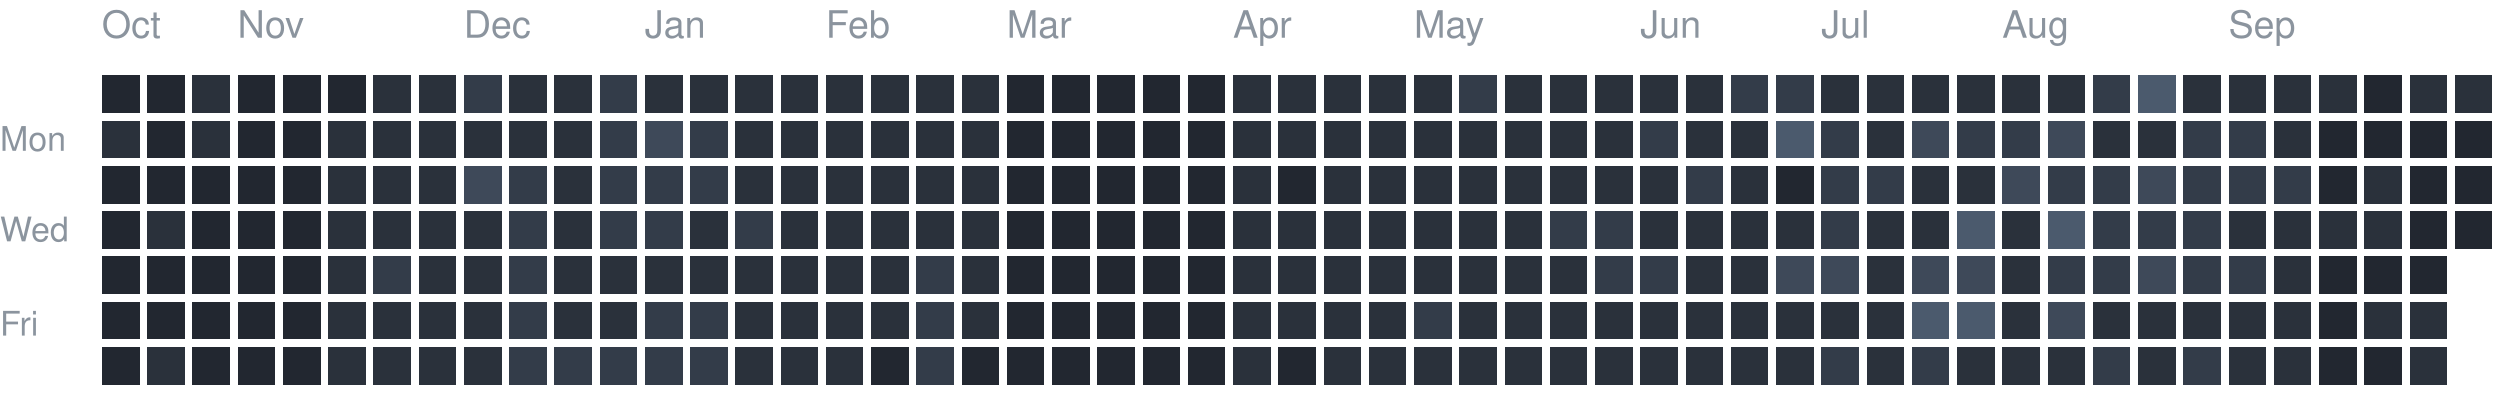
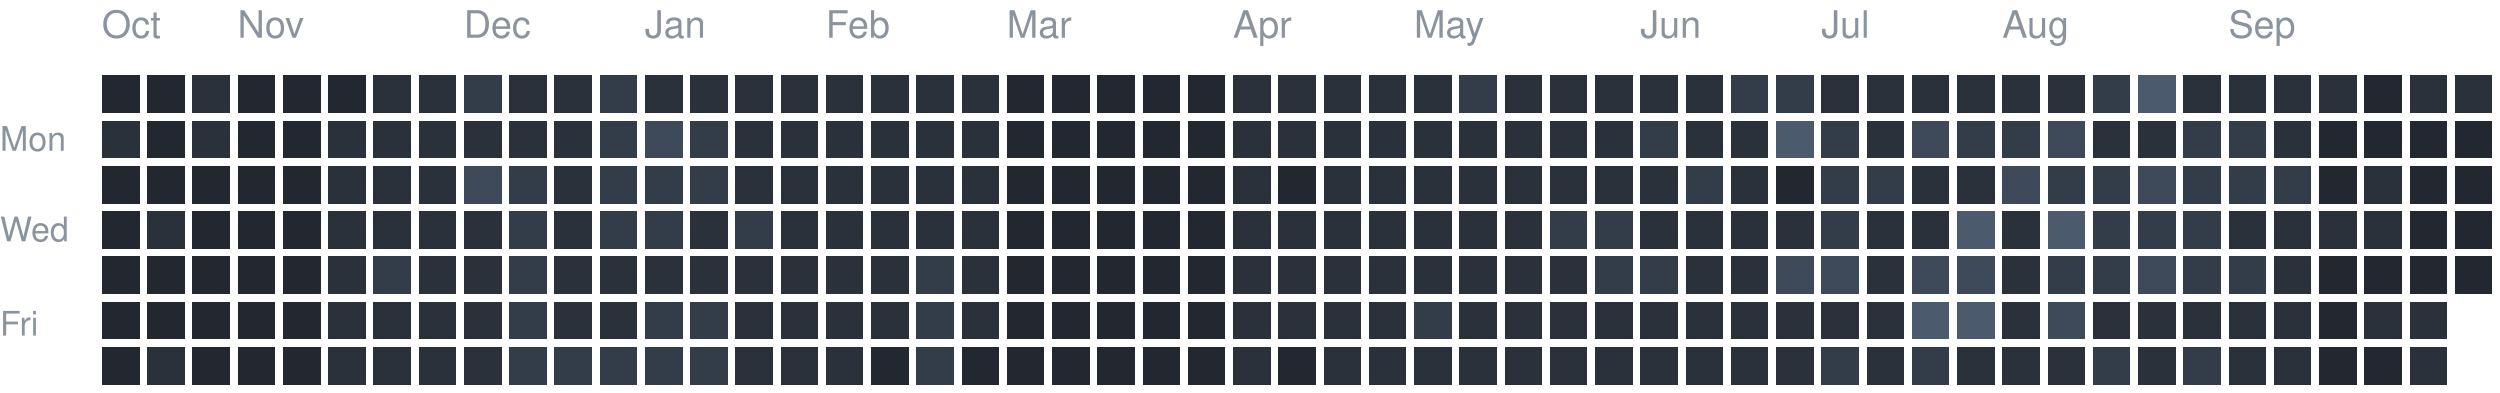
<svg xmlns="http://www.w3.org/2000/svg" version="1.1" width="663" height="104">
  <rect style="fill:#222730;shape-rendering:crispedges" data-score="0" data-date="2025-10-12" x="27" y="20" width="10" height="10" />
  <rect style="fill:#222730;shape-rendering:crispedges" data-score="0" data-date="2025-10-19" x="39" y="20" width="10" height="10" />
  <rect style="fill:#2a313b;shape-rendering:crispedges" data-score="1" data-date="2025-10-26" x="51" y="20" width="10" height="10" />
  <rect style="fill:#222730;shape-rendering:crispedges" data-score="0" data-date="2025-11-02" x="63" y="20" width="10" height="10" />
  <rect style="fill:#222730;shape-rendering:crispedges" data-score="0" data-date="2025-11-09" x="75" y="20" width="10" height="10" />
  <rect style="fill:#222730;shape-rendering:crispedges" data-score="0" data-date="2025-11-16" x="87" y="20" width="10" height="10" />
  <rect style="fill:#2a313b;shape-rendering:crispedges" data-score="1" data-date="2025-11-23" x="99" y="20" width="10" height="10" />
  <rect style="fill:#2a313b;shape-rendering:crispedges" data-score="1" data-date="2025-11-30" x="111" y="20" width="10" height="10" />
  <rect style="fill:#333c49;shape-rendering:crispedges" data-score="2" data-date="2025-12-07" x="123" y="20" width="10" height="10" />
  <rect style="fill:#2a313b;shape-rendering:crispedges" data-score="1" data-date="2025-12-14" x="135" y="20" width="10" height="10" />
  <rect style="fill:#2a313b;shape-rendering:crispedges" data-score="1" data-date="2025-12-21" x="147" y="20" width="10" height="10" />
  <rect style="fill:#333c49;shape-rendering:crispedges" data-score="2" data-date="2025-12-28" x="159" y="20" width="10" height="10" />
  <rect style="fill:#2a313b;shape-rendering:crispedges" data-score="1" data-date="2026-01-04" x="171" y="20" width="10" height="10" />
  <rect style="fill:#2a313b;shape-rendering:crispedges" data-score="1" data-date="2026-01-11" x="183" y="20" width="10" height="10" />
  <rect style="fill:#2a313b;shape-rendering:crispedges" data-score="1" data-date="2026-01-18" x="195" y="20" width="10" height="10" />
  <rect style="fill:#2a313b;shape-rendering:crispedges" data-score="1" data-date="2026-01-25" x="207" y="20" width="10" height="10" />
  <rect style="fill:#2a313b;shape-rendering:crispedges" data-score="1" data-date="2026-02-01" x="219" y="20" width="10" height="10" />
  <rect style="fill:#2a313b;shape-rendering:crispedges" data-score="1" data-date="2026-02-08" x="231" y="20" width="10" height="10" />
  <rect style="fill:#2a313b;shape-rendering:crispedges" data-score="1" data-date="2026-02-15" x="243" y="20" width="10" height="10" />
  <rect style="fill:#2a313b;shape-rendering:crispedges" data-score="1" data-date="2026-02-22" x="255" y="20" width="10" height="10" />
  <rect style="fill:#222730;shape-rendering:crispedges" data-score="0" data-date="2026-03-01" x="267" y="20" width="10" height="10" />
  <rect style="fill:#222730;shape-rendering:crispedges" data-score="0" data-date="2026-03-08" x="279" y="20" width="10" height="10" />
  <rect style="fill:#222730;shape-rendering:crispedges" data-score="0" data-date="2026-03-15" x="291" y="20" width="10" height="10" />
  <rect style="fill:#222730;shape-rendering:crispedges" data-score="0" data-date="2026-03-22" x="303" y="20" width="10" height="10" />
  <rect style="fill:#222730;shape-rendering:crispedges" data-score="0" data-date="2026-03-29" x="315" y="20" width="10" height="10" />
  <rect style="fill:#2a313b;shape-rendering:crispedges" data-score="1" data-date="2026-04-05" x="327" y="20" width="10" height="10" />
  <rect style="fill:#2a313b;shape-rendering:crispedges" data-score="1" data-date="2026-04-12" x="339" y="20" width="10" height="10" />
  <rect style="fill:#2a313b;shape-rendering:crispedges" data-score="1" data-date="2026-04-19" x="351" y="20" width="10" height="10" />
  <rect style="fill:#2a313b;shape-rendering:crispedges" data-score="1" data-date="2026-04-26" x="363" y="20" width="10" height="10" />
  <rect style="fill:#2a313b;shape-rendering:crispedges" data-score="1" data-date="2026-05-03" x="375" y="20" width="10" height="10" />
  <rect style="fill:#333c49;shape-rendering:crispedges" data-score="2" data-date="2026-05-10" x="387" y="20" width="10" height="10" />
  <rect style="fill:#2a313b;shape-rendering:crispedges" data-score="1" data-date="2026-05-17" x="399" y="20" width="10" height="10" />
  <rect style="fill:#2a313b;shape-rendering:crispedges" data-score="1" data-date="2026-05-24" x="411" y="20" width="10" height="10" />
  <rect style="fill:#2a313b;shape-rendering:crispedges" data-score="1" data-date="2026-05-31" x="423" y="20" width="10" height="10" />
  <rect style="fill:#2a313b;shape-rendering:crispedges" data-score="1" data-date="2026-06-07" x="435" y="20" width="10" height="10" />
  <rect style="fill:#2a313b;shape-rendering:crispedges" data-score="1" data-date="2026-06-14" x="447" y="20" width="10" height="10" />
  <rect style="fill:#333c49;shape-rendering:crispedges" data-score="2" data-date="2026-06-21" x="459" y="20" width="10" height="10" />
  <rect style="fill:#333c49;shape-rendering:crispedges" data-score="2" data-date="2026-06-28" x="471" y="20" width="10" height="10" />
  <rect style="fill:#2a313b;shape-rendering:crispedges" data-score="1" data-date="2026-07-05" x="483" y="20" width="10" height="10" />
  <rect style="fill:#2a313b;shape-rendering:crispedges" data-score="1" data-date="2026-07-12" x="495" y="20" width="10" height="10" />
  <rect style="fill:#2a313b;shape-rendering:crispedges" data-score="1" data-date="2026-07-19" x="507" y="20" width="10" height="10" />
  <rect style="fill:#2a313b;shape-rendering:crispedges" data-score="1" data-date="2026-07-26" x="519" y="20" width="10" height="10" />
  <rect style="fill:#2a313b;shape-rendering:crispedges" data-score="1" data-date="2026-08-02" x="531" y="20" width="10" height="10" />
  <rect style="fill:#2a313b;shape-rendering:crispedges" data-score="1" data-date="2026-08-09" x="543" y="20" width="10" height="10" />
  <rect style="fill:#333c49;shape-rendering:crispedges" data-score="2" data-date="2026-08-16" x="555" y="20" width="10" height="10" />
  <rect style="fill:#4b5a6d;shape-rendering:crispedges" data-score="4" data-date="2026-08-23" x="567" y="20" width="10" height="10" />
  <rect style="fill:#2a313b;shape-rendering:crispedges" data-score="1" data-date="2026-08-30" x="579" y="20" width="10" height="10" />
  <rect style="fill:#2a313b;shape-rendering:crispedges" data-score="1" data-date="2026-09-06" x="591" y="20" width="10" height="10" />
  <rect style="fill:#2a313b;shape-rendering:crispedges" data-score="1" data-date="2026-09-13" x="603" y="20" width="10" height="10" />
  <rect style="fill:#2a313b;shape-rendering:crispedges" data-score="1" data-date="2026-09-20" x="615" y="20" width="10" height="10" />
  <rect style="fill:#222730;shape-rendering:crispedges" data-score="0" data-date="2026-09-27" x="627" y="20" width="10" height="10" />
  <rect style="fill:#2a313b;shape-rendering:crispedges" data-score="1" data-date="2026-10-04" x="639" y="20" width="10" height="10" />
  <rect style="fill:#2a313b;shape-rendering:crispedges" data-score="1" data-date="2026-10-11" x="651" y="20" width="10" height="10" />
  <rect style="fill:#2a313b;shape-rendering:crispedges" data-score="1" data-date="2025-10-13" x="27" y="32" width="10" height="10" />
  <rect style="fill:#222730;shape-rendering:crispedges" data-score="0" data-date="2025-10-20" x="39" y="32" width="10" height="10" />
  <rect style="fill:#2a313b;shape-rendering:crispedges" data-score="1" data-date="2025-10-27" x="51" y="32" width="10" height="10" />
  <rect style="fill:#222730;shape-rendering:crispedges" data-score="0" data-date="2025-11-03" x="63" y="32" width="10" height="10" />
  <rect style="fill:#222730;shape-rendering:crispedges" data-score="0" data-date="2025-11-10" x="75" y="32" width="10" height="10" />
  <rect style="fill:#2a313b;shape-rendering:crispedges" data-score="1" data-date="2025-11-17" x="87" y="32" width="10" height="10" />
  <rect style="fill:#2a313b;shape-rendering:crispedges" data-score="1" data-date="2025-11-24" x="99" y="32" width="10" height="10" />
  <rect style="fill:#2a313b;shape-rendering:crispedges" data-score="1" data-date="2025-12-01" x="111" y="32" width="10" height="10" />
  <rect style="fill:#2a313b;shape-rendering:crispedges" data-score="1" data-date="2025-12-08" x="123" y="32" width="10" height="10" />
  <rect style="fill:#2a313b;shape-rendering:crispedges" data-score="1" data-date="2025-12-15" x="135" y="32" width="10" height="10" />
  <rect style="fill:#2a313b;shape-rendering:crispedges" data-score="1" data-date="2025-12-22" x="147" y="32" width="10" height="10" />
  <rect style="fill:#333c49;shape-rendering:crispedges" data-score="2" data-date="2025-12-29" x="159" y="32" width="10" height="10" />
  <rect style="fill:#3e4959;shape-rendering:crispedges" data-score="3" data-date="2026-01-05" x="171" y="32" width="10" height="10" />
  <rect style="fill:#333c49;shape-rendering:crispedges" data-score="2" data-date="2026-01-12" x="183" y="32" width="10" height="10" />
  <rect style="fill:#2a313b;shape-rendering:crispedges" data-score="1" data-date="2026-01-19" x="195" y="32" width="10" height="10" />
  <rect style="fill:#2a313b;shape-rendering:crispedges" data-score="1" data-date="2026-01-26" x="207" y="32" width="10" height="10" />
  <rect style="fill:#2a313b;shape-rendering:crispedges" data-score="1" data-date="2026-02-02" x="219" y="32" width="10" height="10" />
  <rect style="fill:#2a313b;shape-rendering:crispedges" data-score="1" data-date="2026-02-09" x="231" y="32" width="10" height="10" />
  <rect style="fill:#2a313b;shape-rendering:crispedges" data-score="1" data-date="2026-02-16" x="243" y="32" width="10" height="10" />
  <rect style="fill:#2a313b;shape-rendering:crispedges" data-score="1" data-date="2026-02-23" x="255" y="32" width="10" height="10" />
  <rect style="fill:#222730;shape-rendering:crispedges" data-score="0" data-date="2026-03-02" x="267" y="32" width="10" height="10" />
  <rect style="fill:#222730;shape-rendering:crispedges" data-score="0" data-date="2026-03-09" x="279" y="32" width="10" height="10" />
  <rect style="fill:#222730;shape-rendering:crispedges" data-score="0" data-date="2026-03-16" x="291" y="32" width="10" height="10" />
  <rect style="fill:#222730;shape-rendering:crispedges" data-score="0" data-date="2026-03-23" x="303" y="32" width="10" height="10" />
  <rect style="fill:#222730;shape-rendering:crispedges" data-score="0" data-date="2026-03-30" x="315" y="32" width="10" height="10" />
  <rect style="fill:#2a313b;shape-rendering:crispedges" data-score="1" data-date="2026-04-06" x="327" y="32" width="10" height="10" />
  <rect style="fill:#2a313b;shape-rendering:crispedges" data-score="1" data-date="2026-04-13" x="339" y="32" width="10" height="10" />
  <rect style="fill:#2a313b;shape-rendering:crispedges" data-score="1" data-date="2026-04-20" x="351" y="32" width="10" height="10" />
  <rect style="fill:#2a313b;shape-rendering:crispedges" data-score="1" data-date="2026-04-27" x="363" y="32" width="10" height="10" />
  <rect style="fill:#2a313b;shape-rendering:crispedges" data-score="1" data-date="2026-05-04" x="375" y="32" width="10" height="10" />
  <rect style="fill:#2a313b;shape-rendering:crispedges" data-score="1" data-date="2026-05-11" x="387" y="32" width="10" height="10" />
  <rect style="fill:#2a313b;shape-rendering:crispedges" data-score="1" data-date="2026-05-18" x="399" y="32" width="10" height="10" />
  <rect style="fill:#2a313b;shape-rendering:crispedges" data-score="1" data-date="2026-05-25" x="411" y="32" width="10" height="10" />
  <rect style="fill:#2a313b;shape-rendering:crispedges" data-score="1" data-date="2026-06-01" x="423" y="32" width="10" height="10" />
  <rect style="fill:#333c49;shape-rendering:crispedges" data-score="2" data-date="2026-06-08" x="435" y="32" width="10" height="10" />
  <rect style="fill:#2a313b;shape-rendering:crispedges" data-score="1" data-date="2026-06-15" x="447" y="32" width="10" height="10" />
  <rect style="fill:#2a313b;shape-rendering:crispedges" data-score="1" data-date="2026-06-22" x="459" y="32" width="10" height="10" />
  <rect style="fill:#4b5a6d;shape-rendering:crispedges" data-score="4" data-date="2026-06-29" x="471" y="32" width="10" height="10" />
  <rect style="fill:#333c49;shape-rendering:crispedges" data-score="2" data-date="2026-07-06" x="483" y="32" width="10" height="10" />
  <rect style="fill:#2a313b;shape-rendering:crispedges" data-score="1" data-date="2026-07-13" x="495" y="32" width="10" height="10" />
  <rect style="fill:#3e4959;shape-rendering:crispedges" data-score="3" data-date="2026-07-20" x="507" y="32" width="10" height="10" />
  <rect style="fill:#333c49;shape-rendering:crispedges" data-score="2" data-date="2026-07-27" x="519" y="32" width="10" height="10" />
  <rect style="fill:#333c49;shape-rendering:crispedges" data-score="2" data-date="2026-08-03" x="531" y="32" width="10" height="10" />
  <rect style="fill:#3e4959;shape-rendering:crispedges" data-score="3" data-date="2026-08-10" x="543" y="32" width="10" height="10" />
  <rect style="fill:#2a313b;shape-rendering:crispedges" data-score="1" data-date="2026-08-17" x="555" y="32" width="10" height="10" />
  <rect style="fill:#2a313b;shape-rendering:crispedges" data-score="1" data-date="2026-08-24" x="567" y="32" width="10" height="10" />
  <rect style="fill:#333c49;shape-rendering:crispedges" data-score="2" data-date="2026-08-31" x="579" y="32" width="10" height="10" />
  <rect style="fill:#333c49;shape-rendering:crispedges" data-score="2" data-date="2026-09-07" x="591" y="32" width="10" height="10" />
  <rect style="fill:#2a313b;shape-rendering:crispedges" data-score="1" data-date="2026-09-14" x="603" y="32" width="10" height="10" />
  <rect style="fill:#222730;shape-rendering:crispedges" data-score="0" data-date="2026-09-21" x="615" y="32" width="10" height="10" />
  <rect style="fill:#222730;shape-rendering:crispedges" data-score="0" data-date="2026-09-28" x="627" y="32" width="10" height="10" />
  <rect style="fill:#222730;shape-rendering:crispedges" data-score="0" data-date="2026-10-05" x="639" y="32" width="10" height="10" />
  <rect style="fill:#222730;shape-rendering:crispedges" data-score="0" data-date="2026-10-12" x="651" y="32" width="10" height="10" />
  <rect style="fill:#222730;shape-rendering:crispedges" data-score="0" data-date="2025-10-14" x="27" y="44" width="10" height="10" />
  <rect style="fill:#222730;shape-rendering:crispedges" data-score="0" data-date="2025-10-21" x="39" y="44" width="10" height="10" />
  <rect style="fill:#222730;shape-rendering:crispedges" data-score="0" data-date="2025-10-28" x="51" y="44" width="10" height="10" />
  <rect style="fill:#222730;shape-rendering:crispedges" data-score="0" data-date="2025-11-04" x="63" y="44" width="10" height="10" />
  <rect style="fill:#222730;shape-rendering:crispedges" data-score="0" data-date="2025-11-11" x="75" y="44" width="10" height="10" />
  <rect style="fill:#2a313b;shape-rendering:crispedges" data-score="1" data-date="2025-11-18" x="87" y="44" width="10" height="10" />
  <rect style="fill:#2a313b;shape-rendering:crispedges" data-score="1" data-date="2025-11-25" x="99" y="44" width="10" height="10" />
  <rect style="fill:#2a313b;shape-rendering:crispedges" data-score="1" data-date="2025-12-02" x="111" y="44" width="10" height="10" />
  <rect style="fill:#3e4959;shape-rendering:crispedges" data-score="3" data-date="2025-12-09" x="123" y="44" width="10" height="10" />
  <rect style="fill:#333c49;shape-rendering:crispedges" data-score="2" data-date="2025-12-16" x="135" y="44" width="10" height="10" />
  <rect style="fill:#2a313b;shape-rendering:crispedges" data-score="1" data-date="2025-12-23" x="147" y="44" width="10" height="10" />
  <rect style="fill:#333c49;shape-rendering:crispedges" data-score="2" data-date="2025-12-30" x="159" y="44" width="10" height="10" />
  <rect style="fill:#333c49;shape-rendering:crispedges" data-score="2" data-date="2026-01-06" x="171" y="44" width="10" height="10" />
  <rect style="fill:#333c49;shape-rendering:crispedges" data-score="2" data-date="2026-01-13" x="183" y="44" width="10" height="10" />
  <rect style="fill:#2a313b;shape-rendering:crispedges" data-score="1" data-date="2026-01-20" x="195" y="44" width="10" height="10" />
  <rect style="fill:#2a313b;shape-rendering:crispedges" data-score="1" data-date="2026-01-27" x="207" y="44" width="10" height="10" />
  <rect style="fill:#2a313b;shape-rendering:crispedges" data-score="1" data-date="2026-02-03" x="219" y="44" width="10" height="10" />
  <rect style="fill:#2a313b;shape-rendering:crispedges" data-score="1" data-date="2026-02-10" x="231" y="44" width="10" height="10" />
  <rect style="fill:#2a313b;shape-rendering:crispedges" data-score="1" data-date="2026-02-17" x="243" y="44" width="10" height="10" />
  <rect style="fill:#2a313b;shape-rendering:crispedges" data-score="1" data-date="2026-02-24" x="255" y="44" width="10" height="10" />
  <rect style="fill:#222730;shape-rendering:crispedges" data-score="0" data-date="2026-03-03" x="267" y="44" width="10" height="10" />
  <rect style="fill:#222730;shape-rendering:crispedges" data-score="0" data-date="2026-03-10" x="279" y="44" width="10" height="10" />
  <rect style="fill:#222730;shape-rendering:crispedges" data-score="0" data-date="2026-03-17" x="291" y="44" width="10" height="10" />
  <rect style="fill:#222730;shape-rendering:crispedges" data-score="0" data-date="2026-03-24" x="303" y="44" width="10" height="10" />
  <rect style="fill:#222730;shape-rendering:crispedges" data-score="0" data-date="2026-03-31" x="315" y="44" width="10" height="10" />
  <rect style="fill:#2a313b;shape-rendering:crispedges" data-score="1" data-date="2026-04-07" x="327" y="44" width="10" height="10" />
  <rect style="fill:#222730;shape-rendering:crispedges" data-score="0" data-date="2026-04-14" x="339" y="44" width="10" height="10" />
  <rect style="fill:#2a313b;shape-rendering:crispedges" data-score="1" data-date="2026-04-21" x="351" y="44" width="10" height="10" />
  <rect style="fill:#2a313b;shape-rendering:crispedges" data-score="1" data-date="2026-04-28" x="363" y="44" width="10" height="10" />
  <rect style="fill:#2a313b;shape-rendering:crispedges" data-score="1" data-date="2026-05-05" x="375" y="44" width="10" height="10" />
  <rect style="fill:#2a313b;shape-rendering:crispedges" data-score="1" data-date="2026-05-12" x="387" y="44" width="10" height="10" />
  <rect style="fill:#2a313b;shape-rendering:crispedges" data-score="1" data-date="2026-05-19" x="399" y="44" width="10" height="10" />
  <rect style="fill:#2a313b;shape-rendering:crispedges" data-score="1" data-date="2026-05-26" x="411" y="44" width="10" height="10" />
  <rect style="fill:#2a313b;shape-rendering:crispedges" data-score="1" data-date="2026-06-02" x="423" y="44" width="10" height="10" />
  <rect style="fill:#2a313b;shape-rendering:crispedges" data-score="1" data-date="2026-06-09" x="435" y="44" width="10" height="10" />
  <rect style="fill:#333c49;shape-rendering:crispedges" data-score="2" data-date="2026-06-16" x="447" y="44" width="10" height="10" />
  <rect style="fill:#2a313b;shape-rendering:crispedges" data-score="1" data-date="2026-06-23" x="459" y="44" width="10" height="10" />
  <rect style="fill:#222730;shape-rendering:crispedges" data-score="0" data-date="2026-06-30" x="471" y="44" width="10" height="10" />
  <rect style="fill:#333c49;shape-rendering:crispedges" data-score="2" data-date="2026-07-07" x="483" y="44" width="10" height="10" />
  <rect style="fill:#333c49;shape-rendering:crispedges" data-score="2" data-date="2026-07-14" x="495" y="44" width="10" height="10" />
  <rect style="fill:#2a313b;shape-rendering:crispedges" data-score="1" data-date="2026-07-21" x="507" y="44" width="10" height="10" />
  <rect style="fill:#2a313b;shape-rendering:crispedges" data-score="1" data-date="2026-07-28" x="519" y="44" width="10" height="10" />
  <rect style="fill:#3e4959;shape-rendering:crispedges" data-score="3" data-date="2026-08-04" x="531" y="44" width="10" height="10" />
  <rect style="fill:#333c49;shape-rendering:crispedges" data-score="2" data-date="2026-08-11" x="543" y="44" width="10" height="10" />
  <rect style="fill:#333c49;shape-rendering:crispedges" data-score="2" data-date="2026-08-18" x="555" y="44" width="10" height="10" />
  <rect style="fill:#3e4959;shape-rendering:crispedges" data-score="3" data-date="2026-08-25" x="567" y="44" width="10" height="10" />
  <rect style="fill:#333c49;shape-rendering:crispedges" data-score="2" data-date="2026-09-01" x="579" y="44" width="10" height="10" />
  <rect style="fill:#333c49;shape-rendering:crispedges" data-score="2" data-date="2026-09-08" x="591" y="44" width="10" height="10" />
  <rect style="fill:#333c49;shape-rendering:crispedges" data-score="2" data-date="2026-09-15" x="603" y="44" width="10" height="10" />
  <rect style="fill:#222730;shape-rendering:crispedges" data-score="0" data-date="2026-09-22" x="615" y="44" width="10" height="10" />
  <rect style="fill:#2a313b;shape-rendering:crispedges" data-score="1" data-date="2026-09-29" x="627" y="44" width="10" height="10" />
  <rect style="fill:#222730;shape-rendering:crispedges" data-score="0" data-date="2026-10-06" x="639" y="44" width="10" height="10" />
  <rect style="fill:#222730;shape-rendering:crispedges" data-score="0" data-date="2026-10-13" x="651" y="44" width="10" height="10" />
  <rect style="fill:#222730;shape-rendering:crispedges" data-score="0" data-date="2025-10-15" x="27" y="56" width="10" height="10" />
  <rect style="fill:#2a313b;shape-rendering:crispedges" data-score="1" data-date="2025-10-22" x="39" y="56" width="10" height="10" />
  <rect style="fill:#222730;shape-rendering:crispedges" data-score="0" data-date="2025-10-29" x="51" y="56" width="10" height="10" />
  <rect style="fill:#222730;shape-rendering:crispedges" data-score="0" data-date="2025-11-05" x="63" y="56" width="10" height="10" />
  <rect style="fill:#222730;shape-rendering:crispedges" data-score="0" data-date="2025-11-12" x="75" y="56" width="10" height="10" />
  <rect style="fill:#2a313b;shape-rendering:crispedges" data-score="1" data-date="2025-11-19" x="87" y="56" width="10" height="10" />
  <rect style="fill:#2a313b;shape-rendering:crispedges" data-score="1" data-date="2025-11-26" x="99" y="56" width="10" height="10" />
  <rect style="fill:#2a313b;shape-rendering:crispedges" data-score="1" data-date="2025-12-03" x="111" y="56" width="10" height="10" />
  <rect style="fill:#2a313b;shape-rendering:crispedges" data-score="1" data-date="2025-12-10" x="123" y="56" width="10" height="10" />
  <rect style="fill:#333c49;shape-rendering:crispedges" data-score="2" data-date="2025-12-17" x="135" y="56" width="10" height="10" />
  <rect style="fill:#2a313b;shape-rendering:crispedges" data-score="1" data-date="2025-12-24" x="147" y="56" width="10" height="10" />
  <rect style="fill:#333c49;shape-rendering:crispedges" data-score="2" data-date="2025-12-31" x="159" y="56" width="10" height="10" />
  <rect style="fill:#333c49;shape-rendering:crispedges" data-score="2" data-date="2026-01-07" x="171" y="56" width="10" height="10" />
  <rect style="fill:#2a313b;shape-rendering:crispedges" data-score="1" data-date="2026-01-14" x="183" y="56" width="10" height="10" />
  <rect style="fill:#333c49;shape-rendering:crispedges" data-score="2" data-date="2026-01-21" x="195" y="56" width="10" height="10" />
  <rect style="fill:#2a313b;shape-rendering:crispedges" data-score="1" data-date="2026-01-28" x="207" y="56" width="10" height="10" />
  <rect style="fill:#2a313b;shape-rendering:crispedges" data-score="1" data-date="2026-02-04" x="219" y="56" width="10" height="10" />
  <rect style="fill:#2a313b;shape-rendering:crispedges" data-score="1" data-date="2026-02-11" x="231" y="56" width="10" height="10" />
  <rect style="fill:#2a313b;shape-rendering:crispedges" data-score="1" data-date="2026-02-18" x="243" y="56" width="10" height="10" />
  <rect style="fill:#2a313b;shape-rendering:crispedges" data-score="1" data-date="2026-02-25" x="255" y="56" width="10" height="10" />
  <rect style="fill:#222730;shape-rendering:crispedges" data-score="0" data-date="2026-03-04" x="267" y="56" width="10" height="10" />
  <rect style="fill:#222730;shape-rendering:crispedges" data-score="0" data-date="2026-03-11" x="279" y="56" width="10" height="10" />
  <rect style="fill:#222730;shape-rendering:crispedges" data-score="0" data-date="2026-03-18" x="291" y="56" width="10" height="10" />
  <rect style="fill:#222730;shape-rendering:crispedges" data-score="0" data-date="2026-03-25" x="303" y="56" width="10" height="10" />
  <rect style="fill:#222730;shape-rendering:crispedges" data-score="0" data-date="2026-04-01" x="315" y="56" width="10" height="10" />
  <rect style="fill:#2a313b;shape-rendering:crispedges" data-score="1" data-date="2026-04-08" x="327" y="56" width="10" height="10" />
  <rect style="fill:#2a313b;shape-rendering:crispedges" data-score="1" data-date="2026-04-15" x="339" y="56" width="10" height="10" />
  <rect style="fill:#2a313b;shape-rendering:crispedges" data-score="1" data-date="2026-04-22" x="351" y="56" width="10" height="10" />
  <rect style="fill:#2a313b;shape-rendering:crispedges" data-score="1" data-date="2026-04-29" x="363" y="56" width="10" height="10" />
  <rect style="fill:#2a313b;shape-rendering:crispedges" data-score="1" data-date="2026-05-06" x="375" y="56" width="10" height="10" />
  <rect style="fill:#2a313b;shape-rendering:crispedges" data-score="1" data-date="2026-05-13" x="387" y="56" width="10" height="10" />
  <rect style="fill:#2a313b;shape-rendering:crispedges" data-score="1" data-date="2026-05-20" x="399" y="56" width="10" height="10" />
  <rect style="fill:#333c49;shape-rendering:crispedges" data-score="2" data-date="2026-05-27" x="411" y="56" width="10" height="10" />
  <rect style="fill:#333c49;shape-rendering:crispedges" data-score="2" data-date="2026-06-03" x="423" y="56" width="10" height="10" />
  <rect style="fill:#2a313b;shape-rendering:crispedges" data-score="1" data-date="2026-06-10" x="435" y="56" width="10" height="10" />
  <rect style="fill:#2a313b;shape-rendering:crispedges" data-score="1" data-date="2026-06-17" x="447" y="56" width="10" height="10" />
  <rect style="fill:#2a313b;shape-rendering:crispedges" data-score="1" data-date="2026-06-24" x="459" y="56" width="10" height="10" />
  <rect style="fill:#2a313b;shape-rendering:crispedges" data-score="1" data-date="2026-07-01" x="471" y="56" width="10" height="10" />
  <rect style="fill:#333c49;shape-rendering:crispedges" data-score="2" data-date="2026-07-08" x="483" y="56" width="10" height="10" />
  <rect style="fill:#2a313b;shape-rendering:crispedges" data-score="1" data-date="2026-07-15" x="495" y="56" width="10" height="10" />
  <rect style="fill:#2a313b;shape-rendering:crispedges" data-score="1" data-date="2026-07-22" x="507" y="56" width="10" height="10" />
  <rect style="fill:#4b5a6d;shape-rendering:crispedges" data-score="4" data-date="2026-07-29" x="519" y="56" width="10" height="10" />
  <rect style="fill:#2a313b;shape-rendering:crispedges" data-score="1" data-date="2026-08-05" x="531" y="56" width="10" height="10" />
  <rect style="fill:#4b5a6d;shape-rendering:crispedges" data-score="4" data-date="2026-08-12" x="543" y="56" width="10" height="10" />
  <rect style="fill:#333c49;shape-rendering:crispedges" data-score="2" data-date="2026-08-19" x="555" y="56" width="10" height="10" />
  <rect style="fill:#333c49;shape-rendering:crispedges" data-score="2" data-date="2026-08-26" x="567" y="56" width="10" height="10" />
  <rect style="fill:#333c49;shape-rendering:crispedges" data-score="2" data-date="2026-09-02" x="579" y="56" width="10" height="10" />
  <rect style="fill:#2a313b;shape-rendering:crispedges" data-score="1" data-date="2026-09-09" x="591" y="56" width="10" height="10" />
  <rect style="fill:#2a313b;shape-rendering:crispedges" data-score="1" data-date="2026-09-16" x="603" y="56" width="10" height="10" />
  <rect style="fill:#2a313b;shape-rendering:crispedges" data-score="1" data-date="2026-09-23" x="615" y="56" width="10" height="10" />
  <rect style="fill:#2a313b;shape-rendering:crispedges" data-score="1" data-date="2026-09-30" x="627" y="56" width="10" height="10" />
  <rect style="fill:#222730;shape-rendering:crispedges" data-score="0" data-date="2026-10-07" x="639" y="56" width="10" height="10" />
  <rect style="fill:#222730;shape-rendering:crispedges" data-score="0" data-date="2026-10-14" x="651" y="56" width="10" height="10" />
  <rect style="fill:#222730;shape-rendering:crispedges" data-score="0" data-date="2025-10-16" x="27" y="68" width="10" height="10" />
  <rect style="fill:#222730;shape-rendering:crispedges" data-score="0" data-date="2025-10-23" x="39" y="68" width="10" height="10" />
  <rect style="fill:#222730;shape-rendering:crispedges" data-score="0" data-date="2025-10-30" x="51" y="68" width="10" height="10" />
  <rect style="fill:#222730;shape-rendering:crispedges" data-score="0" data-date="2025-11-06" x="63" y="68" width="10" height="10" />
  <rect style="fill:#222730;shape-rendering:crispedges" data-score="0" data-date="2025-11-13" x="75" y="68" width="10" height="10" />
  <rect style="fill:#2a313b;shape-rendering:crispedges" data-score="1" data-date="2025-11-20" x="87" y="68" width="10" height="10" />
  <rect style="fill:#333c49;shape-rendering:crispedges" data-score="2" data-date="2025-11-27" x="99" y="68" width="10" height="10" />
  <rect style="fill:#2a313b;shape-rendering:crispedges" data-score="1" data-date="2025-12-04" x="111" y="68" width="10" height="10" />
  <rect style="fill:#2a313b;shape-rendering:crispedges" data-score="1" data-date="2025-12-11" x="123" y="68" width="10" height="10" />
  <rect style="fill:#333c49;shape-rendering:crispedges" data-score="2" data-date="2025-12-18" x="135" y="68" width="10" height="10" />
  <rect style="fill:#2a313b;shape-rendering:crispedges" data-score="1" data-date="2025-12-25" x="147" y="68" width="10" height="10" />
  <rect style="fill:#2a313b;shape-rendering:crispedges" data-score="1" data-date="2026-01-01" x="159" y="68" width="10" height="10" />
  <rect style="fill:#2a313b;shape-rendering:crispedges" data-score="1" data-date="2026-01-08" x="171" y="68" width="10" height="10" />
  <rect style="fill:#2a313b;shape-rendering:crispedges" data-score="1" data-date="2026-01-15" x="183" y="68" width="10" height="10" />
  <rect style="fill:#2a313b;shape-rendering:crispedges" data-score="1" data-date="2026-01-22" x="195" y="68" width="10" height="10" />
  <rect style="fill:#2a313b;shape-rendering:crispedges" data-score="1" data-date="2026-01-29" x="207" y="68" width="10" height="10" />
  <rect style="fill:#2a313b;shape-rendering:crispedges" data-score="1" data-date="2026-02-05" x="219" y="68" width="10" height="10" />
  <rect style="fill:#2a313b;shape-rendering:crispedges" data-score="1" data-date="2026-02-12" x="231" y="68" width="10" height="10" />
  <rect style="fill:#333c49;shape-rendering:crispedges" data-score="2" data-date="2026-02-19" x="243" y="68" width="10" height="10" />
  <rect style="fill:#2a313b;shape-rendering:crispedges" data-score="1" data-date="2026-02-26" x="255" y="68" width="10" height="10" />
  <rect style="fill:#222730;shape-rendering:crispedges" data-score="0" data-date="2026-03-05" x="267" y="68" width="10" height="10" />
  <rect style="fill:#222730;shape-rendering:crispedges" data-score="0" data-date="2026-03-12" x="279" y="68" width="10" height="10" />
  <rect style="fill:#222730;shape-rendering:crispedges" data-score="0" data-date="2026-03-19" x="291" y="68" width="10" height="10" />
  <rect style="fill:#222730;shape-rendering:crispedges" data-score="0" data-date="2026-03-26" x="303" y="68" width="10" height="10" />
  <rect style="fill:#222730;shape-rendering:crispedges" data-score="0" data-date="2026-04-02" x="315" y="68" width="10" height="10" />
  <rect style="fill:#2a313b;shape-rendering:crispedges" data-score="1" data-date="2026-04-09" x="327" y="68" width="10" height="10" />
  <rect style="fill:#2a313b;shape-rendering:crispedges" data-score="1" data-date="2026-04-16" x="339" y="68" width="10" height="10" />
  <rect style="fill:#2a313b;shape-rendering:crispedges" data-score="1" data-date="2026-04-23" x="351" y="68" width="10" height="10" />
  <rect style="fill:#2a313b;shape-rendering:crispedges" data-score="1" data-date="2026-04-30" x="363" y="68" width="10" height="10" />
  <rect style="fill:#2a313b;shape-rendering:crispedges" data-score="1" data-date="2026-05-07" x="375" y="68" width="10" height="10" />
  <rect style="fill:#2a313b;shape-rendering:crispedges" data-score="1" data-date="2026-05-14" x="387" y="68" width="10" height="10" />
  <rect style="fill:#2a313b;shape-rendering:crispedges" data-score="1" data-date="2026-05-21" x="399" y="68" width="10" height="10" />
  <rect style="fill:#2a313b;shape-rendering:crispedges" data-score="1" data-date="2026-05-28" x="411" y="68" width="10" height="10" />
  <rect style="fill:#333c49;shape-rendering:crispedges" data-score="2" data-date="2026-06-04" x="423" y="68" width="10" height="10" />
  <rect style="fill:#333c49;shape-rendering:crispedges" data-score="2" data-date="2026-06-11" x="435" y="68" width="10" height="10" />
  <rect style="fill:#2a313b;shape-rendering:crispedges" data-score="1" data-date="2026-06-18" x="447" y="68" width="10" height="10" />
  <rect style="fill:#2a313b;shape-rendering:crispedges" data-score="1" data-date="2026-06-25" x="459" y="68" width="10" height="10" />
  <rect style="fill:#3e4959;shape-rendering:crispedges" data-score="3" data-date="2026-07-02" x="471" y="68" width="10" height="10" />
  <rect style="fill:#3e4959;shape-rendering:crispedges" data-score="3" data-date="2026-07-09" x="483" y="68" width="10" height="10" />
  <rect style="fill:#2a313b;shape-rendering:crispedges" data-score="1" data-date="2026-07-16" x="495" y="68" width="10" height="10" />
  <rect style="fill:#3e4959;shape-rendering:crispedges" data-score="3" data-date="2026-07-23" x="507" y="68" width="10" height="10" />
  <rect style="fill:#3e4959;shape-rendering:crispedges" data-score="3" data-date="2026-07-30" x="519" y="68" width="10" height="10" />
  <rect style="fill:#2a313b;shape-rendering:crispedges" data-score="1" data-date="2026-08-06" x="531" y="68" width="10" height="10" />
  <rect style="fill:#333c49;shape-rendering:crispedges" data-score="2" data-date="2026-08-13" x="543" y="68" width="10" height="10" />
  <rect style="fill:#333c49;shape-rendering:crispedges" data-score="2" data-date="2026-08-20" x="555" y="68" width="10" height="10" />
  <rect style="fill:#3e4959;shape-rendering:crispedges" data-score="3" data-date="2026-08-27" x="567" y="68" width="10" height="10" />
  <rect style="fill:#333c49;shape-rendering:crispedges" data-score="2" data-date="2026-09-03" x="579" y="68" width="10" height="10" />
  <rect style="fill:#333c49;shape-rendering:crispedges" data-score="2" data-date="2026-09-10" x="591" y="68" width="10" height="10" />
  <rect style="fill:#2a313b;shape-rendering:crispedges" data-score="1" data-date="2026-09-17" x="603" y="68" width="10" height="10" />
  <rect style="fill:#222730;shape-rendering:crispedges" data-score="0" data-date="2026-09-24" x="615" y="68" width="10" height="10" />
  <rect style="fill:#222730;shape-rendering:crispedges" data-score="0" data-date="2026-10-01" x="627" y="68" width="10" height="10" />
  <rect style="fill:#222730;shape-rendering:crispedges" data-score="0" data-date="2026-10-08" x="639" y="68" width="10" height="10" />
+   <rect style="fill:#222730;shape-rendering:crispedges" data-score="0" data-date="2026-10-15" x="651" y="68" width="10" height="10" />
  <rect style="fill:#222730;shape-rendering:crispedges" data-score="0" data-date="2025-10-17" x="27" y="80" width="10" height="10" />
  <rect style="fill:#222730;shape-rendering:crispedges" data-score="0" data-date="2025-10-24" x="39" y="80" width="10" height="10" />
  <rect style="fill:#222730;shape-rendering:crispedges" data-score="0" data-date="2025-10-31" x="51" y="80" width="10" height="10" />
  <rect style="fill:#222730;shape-rendering:crispedges" data-score="0" data-date="2025-11-07" x="63" y="80" width="10" height="10" />
  <rect style="fill:#222730;shape-rendering:crispedges" data-score="0" data-date="2025-11-14" x="75" y="80" width="10" height="10" />
  <rect style="fill:#2a313b;shape-rendering:crispedges" data-score="1" data-date="2025-11-21" x="87" y="80" width="10" height="10" />
  <rect style="fill:#2a313b;shape-rendering:crispedges" data-score="1" data-date="2025-11-28" x="99" y="80" width="10" height="10" />
  <rect style="fill:#2a313b;shape-rendering:crispedges" data-score="1" data-date="2025-12-05" x="111" y="80" width="10" height="10" />
  <rect style="fill:#2a313b;shape-rendering:crispedges" data-score="1" data-date="2025-12-12" x="123" y="80" width="10" height="10" />
  <rect style="fill:#333c49;shape-rendering:crispedges" data-score="2" data-date="2025-12-19" x="135" y="80" width="10" height="10" />
  <rect style="fill:#2a313b;shape-rendering:crispedges" data-score="1" data-date="2025-12-26" x="147" y="80" width="10" height="10" />
  <rect style="fill:#2a313b;shape-rendering:crispedges" data-score="1" data-date="2026-01-02" x="159" y="80" width="10" height="10" />
  <rect style="fill:#333c49;shape-rendering:crispedges" data-score="2" data-date="2026-01-09" x="171" y="80" width="10" height="10" />
  <rect style="fill:#333c49;shape-rendering:crispedges" data-score="2" data-date="2026-01-16" x="183" y="80" width="10" height="10" />
  <rect style="fill:#2a313b;shape-rendering:crispedges" data-score="1" data-date="2026-01-23" x="195" y="80" width="10" height="10" />
  <rect style="fill:#2a313b;shape-rendering:crispedges" data-score="1" data-date="2026-01-30" x="207" y="80" width="10" height="10" />
  <rect style="fill:#2a313b;shape-rendering:crispedges" data-score="1" data-date="2026-02-06" x="219" y="80" width="10" height="10" />
  <rect style="fill:#2a313b;shape-rendering:crispedges" data-score="1" data-date="2026-02-13" x="231" y="80" width="10" height="10" />
  <rect style="fill:#333c49;shape-rendering:crispedges" data-score="2" data-date="2026-02-20" x="243" y="80" width="10" height="10" />
  <rect style="fill:#2a313b;shape-rendering:crispedges" data-score="1" data-date="2026-02-27" x="255" y="80" width="10" height="10" />
  <rect style="fill:#222730;shape-rendering:crispedges" data-score="0" data-date="2026-03-06" x="267" y="80" width="10" height="10" />
  <rect style="fill:#222730;shape-rendering:crispedges" data-score="0" data-date="2026-03-13" x="279" y="80" width="10" height="10" />
  <rect style="fill:#222730;shape-rendering:crispedges" data-score="0" data-date="2026-03-20" x="291" y="80" width="10" height="10" />
  <rect style="fill:#222730;shape-rendering:crispedges" data-score="0" data-date="2026-03-27" x="303" y="80" width="10" height="10" />
  <rect style="fill:#222730;shape-rendering:crispedges" data-score="0" data-date="2026-04-03" x="315" y="80" width="10" height="10" />
  <rect style="fill:#2a313b;shape-rendering:crispedges" data-score="1" data-date="2026-04-10" x="327" y="80" width="10" height="10" />
  <rect style="fill:#2a313b;shape-rendering:crispedges" data-score="1" data-date="2026-04-17" x="339" y="80" width="10" height="10" />
  <rect style="fill:#2a313b;shape-rendering:crispedges" data-score="1" data-date="2026-04-24" x="351" y="80" width="10" height="10" />
  <rect style="fill:#2a313b;shape-rendering:crispedges" data-score="1" data-date="2026-05-01" x="363" y="80" width="10" height="10" />
  <rect style="fill:#333c49;shape-rendering:crispedges" data-score="2" data-date="2026-05-08" x="375" y="80" width="10" height="10" />
  <rect style="fill:#2a313b;shape-rendering:crispedges" data-score="1" data-date="2026-05-15" x="387" y="80" width="10" height="10" />
  <rect style="fill:#2a313b;shape-rendering:crispedges" data-score="1" data-date="2026-05-22" x="399" y="80" width="10" height="10" />
  <rect style="fill:#2a313b;shape-rendering:crispedges" data-score="1" data-date="2026-05-29" x="411" y="80" width="10" height="10" />
  <rect style="fill:#2a313b;shape-rendering:crispedges" data-score="1" data-date="2026-06-05" x="423" y="80" width="10" height="10" />
  <rect style="fill:#2a313b;shape-rendering:crispedges" data-score="1" data-date="2026-06-12" x="435" y="80" width="10" height="10" />
  <rect style="fill:#2a313b;shape-rendering:crispedges" data-score="1" data-date="2026-06-19" x="447" y="80" width="10" height="10" />
  <rect style="fill:#2a313b;shape-rendering:crispedges" data-score="1" data-date="2026-06-26" x="459" y="80" width="10" height="10" />
  <rect style="fill:#2a313b;shape-rendering:crispedges" data-score="1" data-date="2026-07-03" x="471" y="80" width="10" height="10" />
  <rect style="fill:#2a313b;shape-rendering:crispedges" data-score="1" data-date="2026-07-10" x="483" y="80" width="10" height="10" />
  <rect style="fill:#2a313b;shape-rendering:crispedges" data-score="1" data-date="2026-07-17" x="495" y="80" width="10" height="10" />
  <rect style="fill:#4b5a6d;shape-rendering:crispedges" data-score="4" data-date="2026-07-24" x="507" y="80" width="10" height="10" />
  <rect style="fill:#4b5a6d;shape-rendering:crispedges" data-score="4" data-date="2026-07-31" x="519" y="80" width="10" height="10" />
  <rect style="fill:#2a313b;shape-rendering:crispedges" data-score="1" data-date="2026-08-07" x="531" y="80" width="10" height="10" />
  <rect style="fill:#3e4959;shape-rendering:crispedges" data-score="3" data-date="2026-08-14" x="543" y="80" width="10" height="10" />
  <rect style="fill:#2a313b;shape-rendering:crispedges" data-score="1" data-date="2026-08-21" x="555" y="80" width="10" height="10" />
  <rect style="fill:#2a313b;shape-rendering:crispedges" data-score="1" data-date="2026-08-28" x="567" y="80" width="10" height="10" />
  <rect style="fill:#2a313b;shape-rendering:crispedges" data-score="1" data-date="2026-09-04" x="579" y="80" width="10" height="10" />
  <rect style="fill:#2a313b;shape-rendering:crispedges" data-score="1" data-date="2026-09-11" x="591" y="80" width="10" height="10" />
  <rect style="fill:#2a313b;shape-rendering:crispedges" data-score="1" data-date="2026-09-18" x="603" y="80" width="10" height="10" />
  <rect style="fill:#222730;shape-rendering:crispedges" data-score="0" data-date="2026-09-25" x="615" y="80" width="10" height="10" />
  <rect style="fill:#2a313b;shape-rendering:crispedges" data-score="1" data-date="2026-10-02" x="627" y="80" width="10" height="10" />
  <rect style="fill:#2a313b;shape-rendering:crispedges" data-score="1" data-date="2026-10-09" x="639" y="80" width="10" height="10" />
  <rect style="fill:#222730;shape-rendering:crispedges" data-score="0" data-date="2025-10-18" x="27" y="92" width="10" height="10" />
  <rect style="fill:#2a313b;shape-rendering:crispedges" data-score="1" data-date="2025-10-25" x="39" y="92" width="10" height="10" />
  <rect style="fill:#222730;shape-rendering:crispedges" data-score="0" data-date="2025-11-01" x="51" y="92" width="10" height="10" />
  <rect style="fill:#222730;shape-rendering:crispedges" data-score="0" data-date="2025-11-08" x="63" y="92" width="10" height="10" />
  <rect style="fill:#222730;shape-rendering:crispedges" data-score="0" data-date="2025-11-15" x="75" y="92" width="10" height="10" />
  <rect style="fill:#2a313b;shape-rendering:crispedges" data-score="1" data-date="2025-11-22" x="87" y="92" width="10" height="10" />
  <rect style="fill:#2a313b;shape-rendering:crispedges" data-score="1" data-date="2025-11-29" x="99" y="92" width="10" height="10" />
  <rect style="fill:#2a313b;shape-rendering:crispedges" data-score="1" data-date="2025-12-06" x="111" y="92" width="10" height="10" />
  <rect style="fill:#2a313b;shape-rendering:crispedges" data-score="1" data-date="2025-12-13" x="123" y="92" width="10" height="10" />
  <rect style="fill:#333c49;shape-rendering:crispedges" data-score="2" data-date="2025-12-20" x="135" y="92" width="10" height="10" />
  <rect style="fill:#333c49;shape-rendering:crispedges" data-score="2" data-date="2025-12-27" x="147" y="92" width="10" height="10" />
  <rect style="fill:#333c49;shape-rendering:crispedges" data-score="2" data-date="2026-01-03" x="159" y="92" width="10" height="10" />
  <rect style="fill:#333c49;shape-rendering:crispedges" data-score="2" data-date="2026-01-10" x="171" y="92" width="10" height="10" />
  <rect style="fill:#333c49;shape-rendering:crispedges" data-score="2" data-date="2026-01-17" x="183" y="92" width="10" height="10" />
  <rect style="fill:#2a313b;shape-rendering:crispedges" data-score="1" data-date="2026-01-24" x="195" y="92" width="10" height="10" />
  <rect style="fill:#2a313b;shape-rendering:crispedges" data-score="1" data-date="2026-01-31" x="207" y="92" width="10" height="10" />
  <rect style="fill:#2a313b;shape-rendering:crispedges" data-score="1" data-date="2026-02-07" x="219" y="92" width="10" height="10" />
  <rect style="fill:#222730;shape-rendering:crispedges" data-score="0" data-date="2026-02-14" x="231" y="92" width="10" height="10" />
  <rect style="fill:#333c49;shape-rendering:crispedges" data-score="2" data-date="2026-02-21" x="243" y="92" width="10" height="10" />
  <rect style="fill:#222730;shape-rendering:crispedges" data-score="0" data-date="2026-02-28" x="255" y="92" width="10" height="10" />
  <rect style="fill:#222730;shape-rendering:crispedges" data-score="0" data-date="2026-03-07" x="267" y="92" width="10" height="10" />
  <rect style="fill:#222730;shape-rendering:crispedges" data-score="0" data-date="2026-03-14" x="279" y="92" width="10" height="10" />
  <rect style="fill:#222730;shape-rendering:crispedges" data-score="0" data-date="2026-03-21" x="291" y="92" width="10" height="10" />
  <rect style="fill:#222730;shape-rendering:crispedges" data-score="0" data-date="2026-03-28" x="303" y="92" width="10" height="10" />
  <rect style="fill:#222730;shape-rendering:crispedges" data-score="0" data-date="2026-04-04" x="315" y="92" width="10" height="10" />
  <rect style="fill:#2a313b;shape-rendering:crispedges" data-score="1" data-date="2026-04-11" x="327" y="92" width="10" height="10" />
  <rect style="fill:#222730;shape-rendering:crispedges" data-score="0" data-date="2026-04-18" x="339" y="92" width="10" height="10" />
  <rect style="fill:#2a313b;shape-rendering:crispedges" data-score="1" data-date="2026-04-25" x="351" y="92" width="10" height="10" />
  <rect style="fill:#2a313b;shape-rendering:crispedges" data-score="1" data-date="2026-05-02" x="363" y="92" width="10" height="10" />
  <rect style="fill:#2a313b;shape-rendering:crispedges" data-score="1" data-date="2026-05-09" x="375" y="92" width="10" height="10" />
  <rect style="fill:#2a313b;shape-rendering:crispedges" data-score="1" data-date="2026-05-16" x="387" y="92" width="10" height="10" />
  <rect style="fill:#2a313b;shape-rendering:crispedges" data-score="1" data-date="2026-05-23" x="399" y="92" width="10" height="10" />
  <rect style="fill:#2a313b;shape-rendering:crispedges" data-score="1" data-date="2026-05-30" x="411" y="92" width="10" height="10" />
  <rect style="fill:#2a313b;shape-rendering:crispedges" data-score="1" data-date="2026-06-06" x="423" y="92" width="10" height="10" />
  <rect style="fill:#2a313b;shape-rendering:crispedges" data-score="1" data-date="2026-06-13" x="435" y="92" width="10" height="10" />
  <rect style="fill:#2a313b;shape-rendering:crispedges" data-score="1" data-date="2026-06-20" x="447" y="92" width="10" height="10" />
  <rect style="fill:#2a313b;shape-rendering:crispedges" data-score="1" data-date="2026-06-27" x="459" y="92" width="10" height="10" />
  <rect style="fill:#2a313b;shape-rendering:crispedges" data-score="1" data-date="2026-07-04" x="471" y="92" width="10" height="10" />
  <rect style="fill:#333c49;shape-rendering:crispedges" data-score="2" data-date="2026-07-11" x="483" y="92" width="10" height="10" />
  <rect style="fill:#2a313b;shape-rendering:crispedges" data-score="1" data-date="2026-07-18" x="495" y="92" width="10" height="10" />
  <rect style="fill:#333c49;shape-rendering:crispedges" data-score="2" data-date="2026-07-25" x="507" y="92" width="10" height="10" />
  <rect style="fill:#2a313b;shape-rendering:crispedges" data-score="1" data-date="2026-08-01" x="519" y="92" width="10" height="10" />
  <rect style="fill:#2a313b;shape-rendering:crispedges" data-score="1" data-date="2026-08-08" x="531" y="92" width="10" height="10" />
  <rect style="fill:#2a313b;shape-rendering:crispedges" data-score="1" data-date="2026-08-15" x="543" y="92" width="10" height="10" />
  <rect style="fill:#333c49;shape-rendering:crispedges" data-score="2" data-date="2026-08-22" x="555" y="92" width="10" height="10" />
  <rect style="fill:#2a313b;shape-rendering:crispedges" data-score="1" data-date="2026-08-29" x="567" y="92" width="10" height="10" />
  <rect style="fill:#333c49;shape-rendering:crispedges" data-score="2" data-date="2026-09-05" x="579" y="92" width="10" height="10" />
  <rect style="fill:#2a313b;shape-rendering:crispedges" data-score="1" data-date="2026-09-12" x="591" y="92" width="10" height="10" />
  <rect style="fill:#2a313b;shape-rendering:crispedges" data-score="1" data-date="2026-09-19" x="603" y="92" width="10" height="10" />
  <rect style="fill:#222730;shape-rendering:crispedges" data-score="0" data-date="2026-09-26" x="615" y="92" width="10" height="10" />
  <rect style="fill:#222730;shape-rendering:crispedges" data-score="0" data-date="2026-10-03" x="627" y="92" width="10" height="10" />
  <rect style="fill:#2a313b;shape-rendering:crispedges" data-score="1" data-date="2026-10-10" x="639" y="92" width="10" height="10" />
  <text style="fill:#8b949e;text-anchor:start;text-align:center;font-family:-apple-system, BlinkMacSystemFont, 'Segoe UI', Helvetica, Arial, sans-serif, 'Apple Color Emoji', 'Segoe UI Emoji', 'Segoe UI Symbol';white-space:nowrap;font-size:9px;display:none" x="0" y="28">Sun</text>
  <text style="fill:#8b949e;text-anchor:start;text-align:center;font-family:-apple-system, BlinkMacSystemFont, 'Segoe UI', Helvetica, Arial, sans-serif, 'Apple Color Emoji', 'Segoe UI Emoji', 'Segoe UI Symbol';white-space:nowrap;font-size:9px" x="0" y="40">Mon</text>
  <text style="fill:#8b949e;text-anchor:start;text-align:center;font-family:-apple-system, BlinkMacSystemFont, 'Segoe UI', Helvetica, Arial, sans-serif, 'Apple Color Emoji', 'Segoe UI Emoji', 'Segoe UI Symbol';white-space:nowrap;font-size:9px;display:none" x="0" y="52">Tue</text>
  <text style="fill:#8b949e;text-anchor:start;text-align:center;font-family:-apple-system, BlinkMacSystemFont, 'Segoe UI', Helvetica, Arial, sans-serif, 'Apple Color Emoji', 'Segoe UI Emoji', 'Segoe UI Symbol';white-space:nowrap;font-size:9px" x="0" y="64">Wed</text>
  <text style="fill:#8b949e;text-anchor:start;text-align:center;font-family:-apple-system, BlinkMacSystemFont, 'Segoe UI', Helvetica, Arial, sans-serif, 'Apple Color Emoji', 'Segoe UI Emoji', 'Segoe UI Symbol';white-space:nowrap;font-size:9px;display:none" x="0" y="77">Thu</text>
  <text style="fill:#8b949e;text-anchor:start;text-align:center;font-family:-apple-system, BlinkMacSystemFont, 'Segoe UI', Helvetica, Arial, sans-serif, 'Apple Color Emoji', 'Segoe UI Emoji', 'Segoe UI Symbol';white-space:nowrap;font-size:9px" x="0" y="89">Fri</text>
  <text style="fill:#8b949e;text-anchor:start;text-align:center;font-family:-apple-system, BlinkMacSystemFont, 'Segoe UI', Helvetica, Arial, sans-serif, 'Apple Color Emoji', 'Segoe UI Emoji', 'Segoe UI Symbol';white-space:nowrap;font-size:9px;display:none" x="0" y="101">Sat</text>
  <text style="fill:#8b949e;text-anchor:start;text-align:center;font-family:-apple-system, BlinkMacSystemFont, 'Segoe UI', Helvetica, Arial, sans-serif, 'Apple Color Emoji', 'Segoe UI Emoji', 'Segoe UI Symbol';white-space:nowrap;font-size:10px" x="27" y="10">Oct</text>
  <text style="fill:#8b949e;text-anchor:start;text-align:center;font-family:-apple-system, BlinkMacSystemFont, 'Segoe UI', Helvetica, Arial, sans-serif, 'Apple Color Emoji', 'Segoe UI Emoji', 'Segoe UI Symbol';white-space:nowrap;font-size:10px" x="63" y="10">Nov</text>
  <text style="fill:#8b949e;text-anchor:start;text-align:center;font-family:-apple-system, BlinkMacSystemFont, 'Segoe UI', Helvetica, Arial, sans-serif, 'Apple Color Emoji', 'Segoe UI Emoji', 'Segoe UI Symbol';white-space:nowrap;font-size:10px" x="123" y="10">Dec</text>
  <text style="fill:#8b949e;text-anchor:start;text-align:center;font-family:-apple-system, BlinkMacSystemFont, 'Segoe UI', Helvetica, Arial, sans-serif, 'Apple Color Emoji', 'Segoe UI Emoji', 'Segoe UI Symbol';white-space:nowrap;font-size:10px" x="171" y="10">Jan</text>
  <text style="fill:#8b949e;text-anchor:start;text-align:center;font-family:-apple-system, BlinkMacSystemFont, 'Segoe UI', Helvetica, Arial, sans-serif, 'Apple Color Emoji', 'Segoe UI Emoji', 'Segoe UI Symbol';white-space:nowrap;font-size:10px" x="219" y="10">Feb</text>
  <text style="fill:#8b949e;text-anchor:start;text-align:center;font-family:-apple-system, BlinkMacSystemFont, 'Segoe UI', Helvetica, Arial, sans-serif, 'Apple Color Emoji', 'Segoe UI Emoji', 'Segoe UI Symbol';white-space:nowrap;font-size:10px" x="267" y="10">Mar</text>
  <text style="fill:#8b949e;text-anchor:start;text-align:center;font-family:-apple-system, BlinkMacSystemFont, 'Segoe UI', Helvetica, Arial, sans-serif, 'Apple Color Emoji', 'Segoe UI Emoji', 'Segoe UI Symbol';white-space:nowrap;font-size:10px" x="327" y="10">Apr</text>
  <text style="fill:#8b949e;text-anchor:start;text-align:center;font-family:-apple-system, BlinkMacSystemFont, 'Segoe UI', Helvetica, Arial, sans-serif, 'Apple Color Emoji', 'Segoe UI Emoji', 'Segoe UI Symbol';white-space:nowrap;font-size:10px" x="375" y="10">May</text>
  <text style="fill:#8b949e;text-anchor:start;text-align:center;font-family:-apple-system, BlinkMacSystemFont, 'Segoe UI', Helvetica, Arial, sans-serif, 'Apple Color Emoji', 'Segoe UI Emoji', 'Segoe UI Symbol';white-space:nowrap;font-size:10px" x="435" y="10">Jun</text>
  <text style="fill:#8b949e;text-anchor:start;text-align:center;font-family:-apple-system, BlinkMacSystemFont, 'Segoe UI', Helvetica, Arial, sans-serif, 'Apple Color Emoji', 'Segoe UI Emoji', 'Segoe UI Symbol';white-space:nowrap;font-size:10px" x="483" y="10">Jul</text>
  <text style="fill:#8b949e;text-anchor:start;text-align:center;font-family:-apple-system, BlinkMacSystemFont, 'Segoe UI', Helvetica, Arial, sans-serif, 'Apple Color Emoji', 'Segoe UI Emoji', 'Segoe UI Symbol';white-space:nowrap;font-size:10px" x="531" y="10">Aug</text>
  <text style="fill:#8b949e;text-anchor:start;text-align:center;font-family:-apple-system, BlinkMacSystemFont, 'Segoe UI', Helvetica, Arial, sans-serif, 'Apple Color Emoji', 'Segoe UI Emoji', 'Segoe UI Symbol';white-space:nowrap;font-size:10px" x="591" y="10">Sep</text>
</svg>
